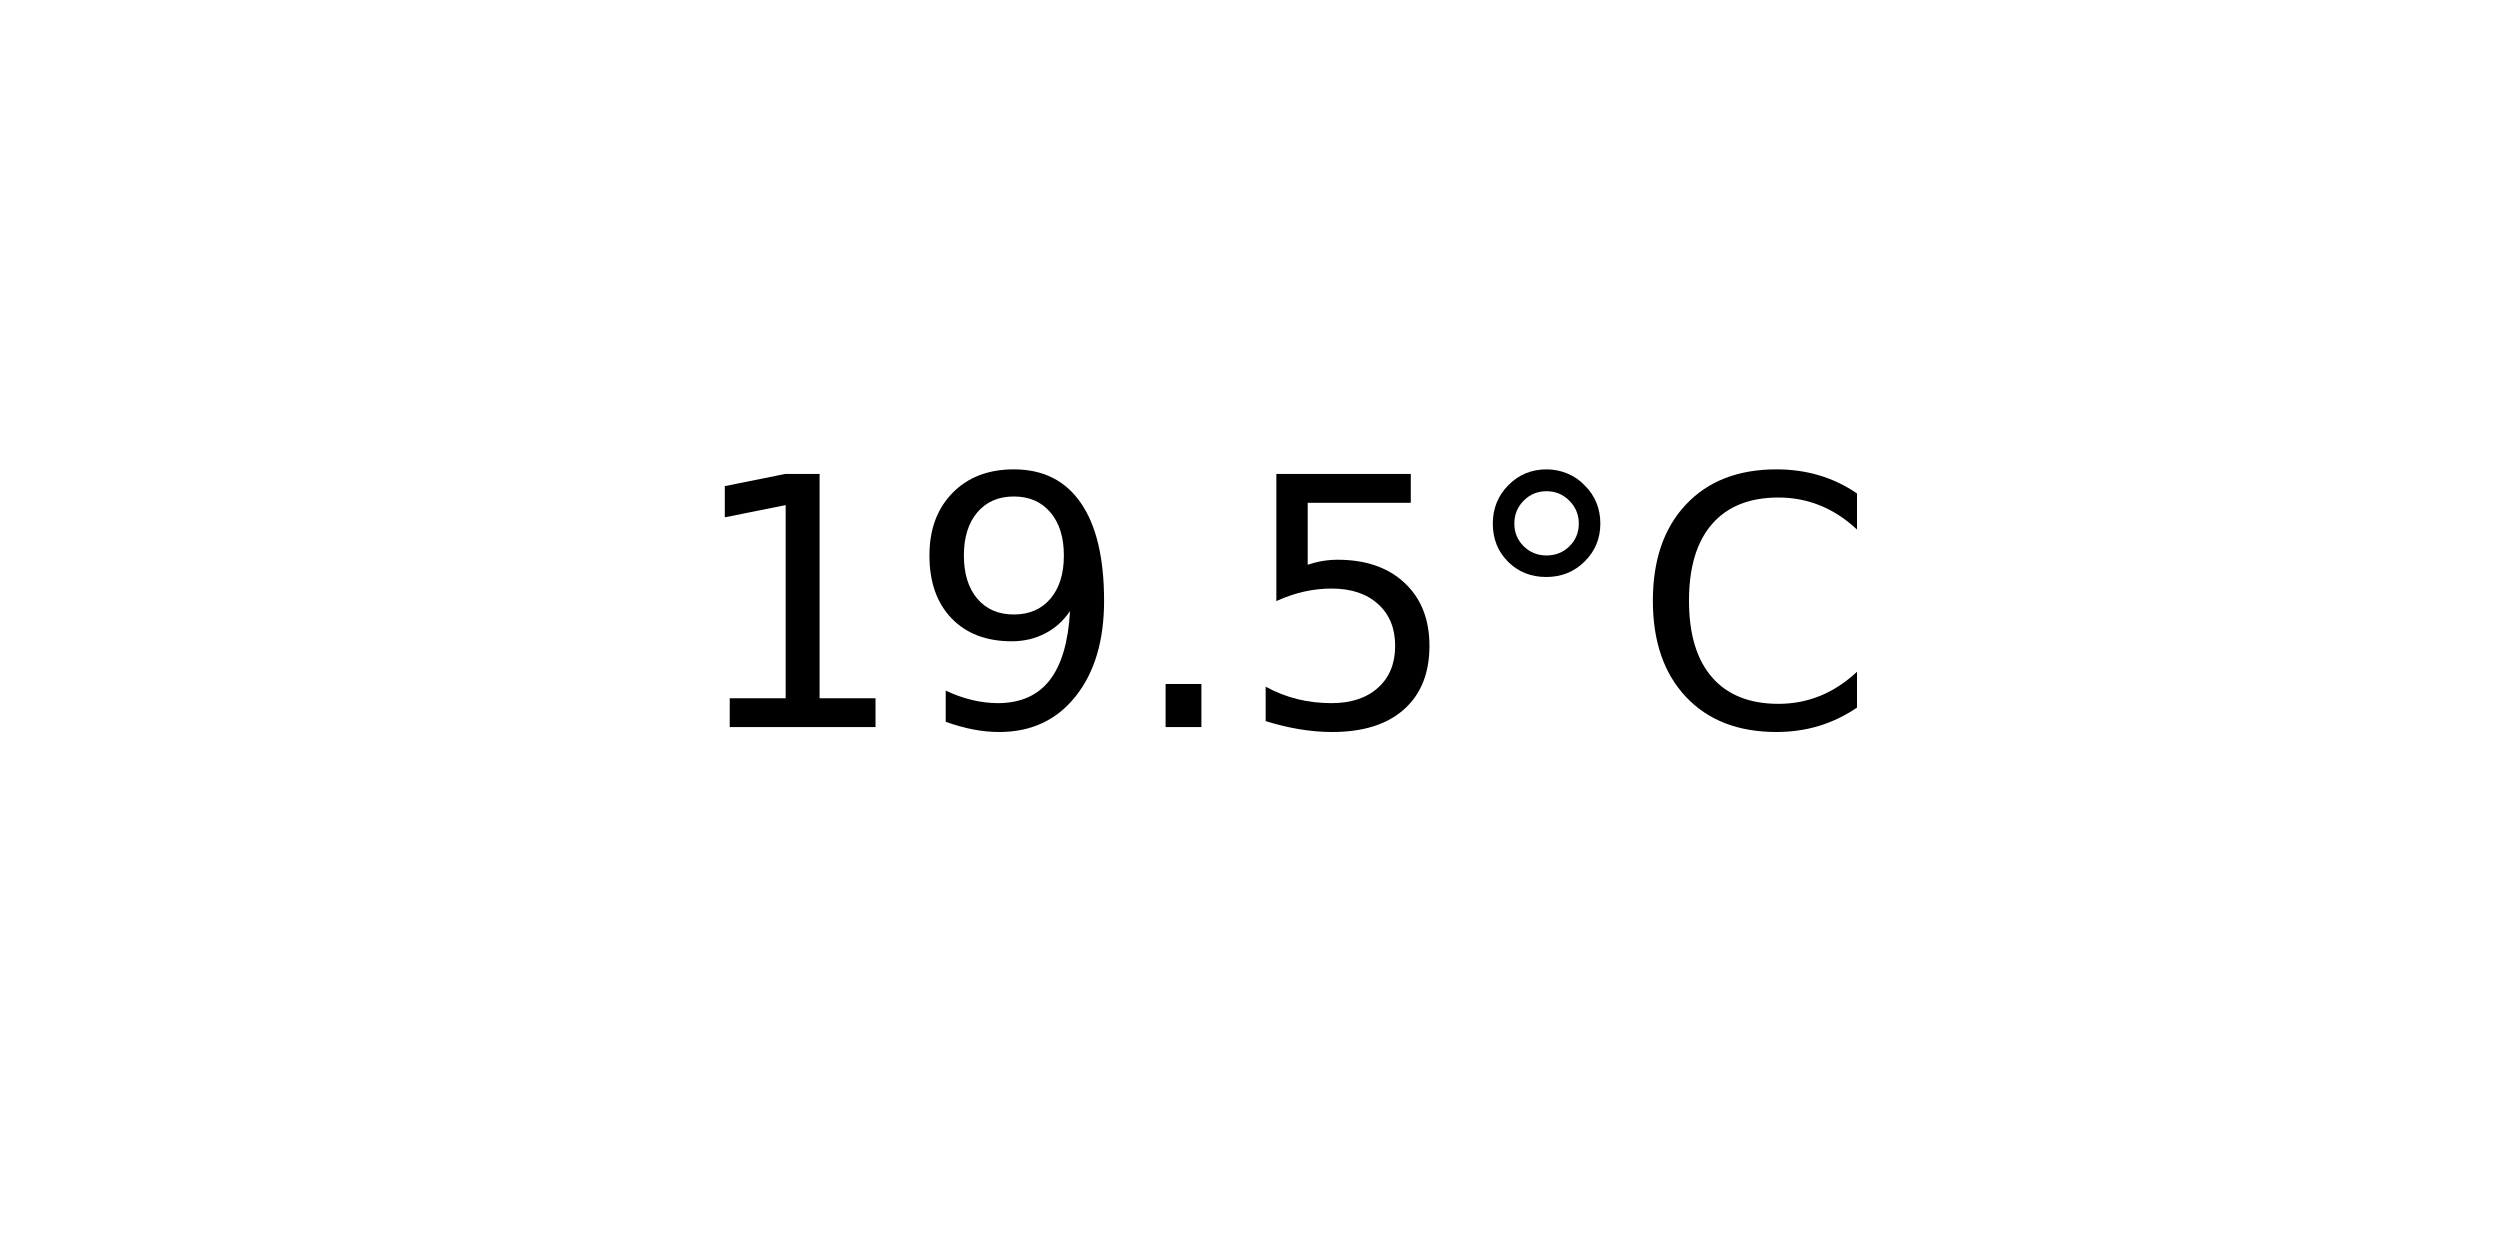
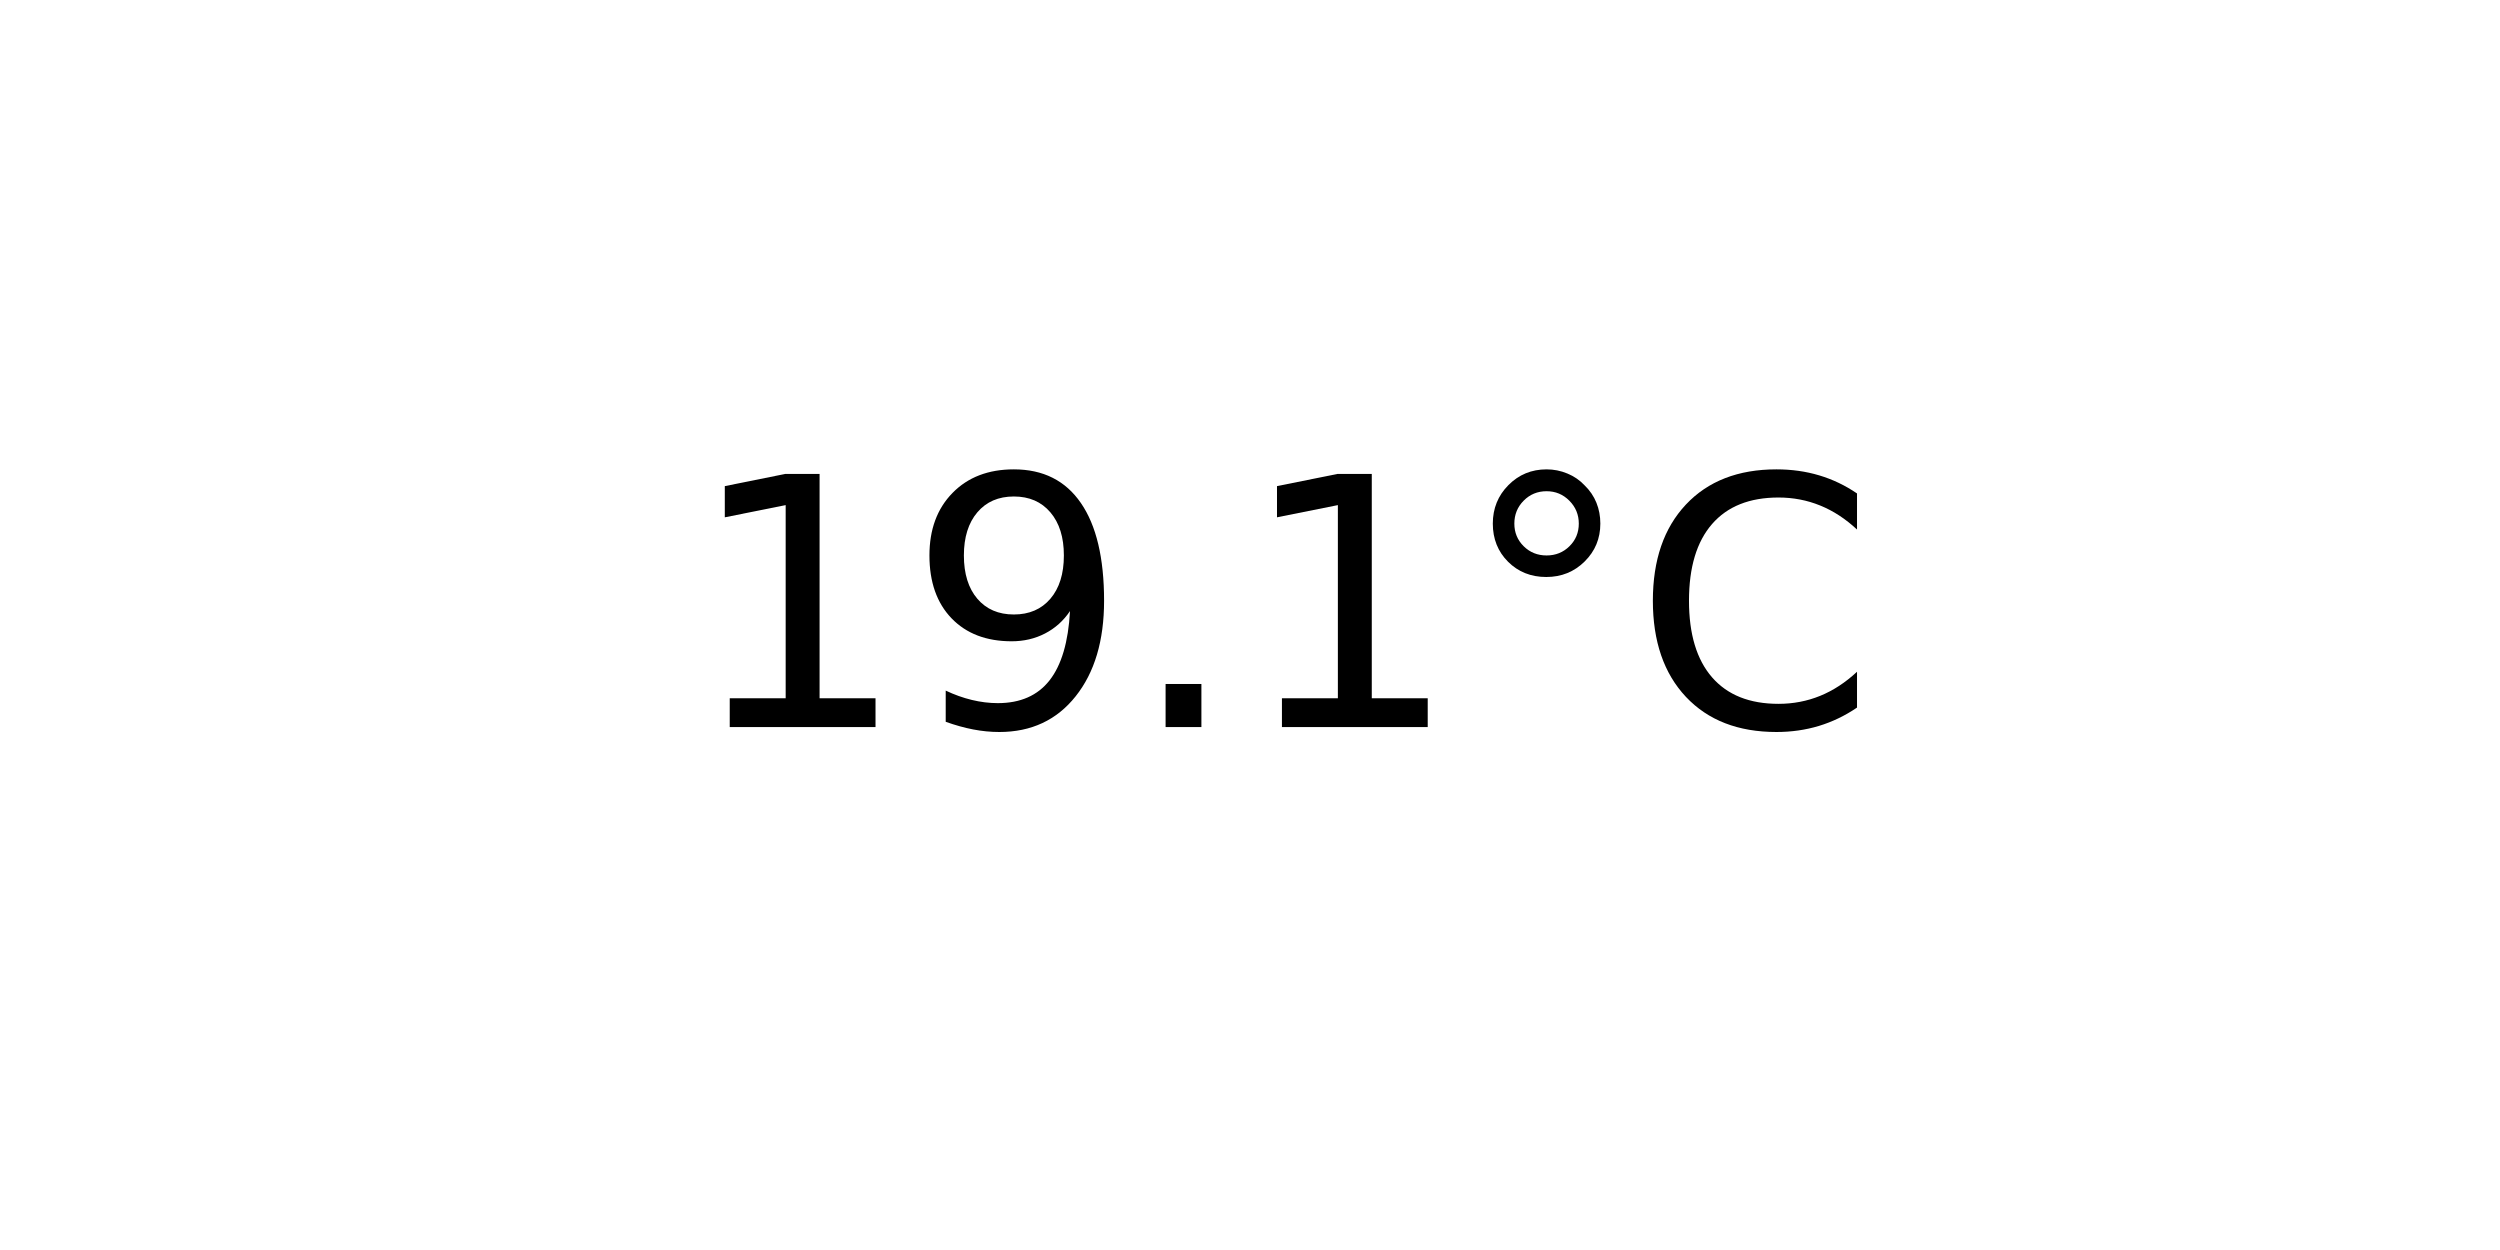
<svg xmlns="http://www.w3.org/2000/svg" xmlns:xlink="http://www.w3.org/1999/xlink" width="72pt" height="36pt" viewBox="0 0 72 36" version="1.1">
  <defs>
    <style type="text/css">*{stroke-linejoin: round; stroke-linecap: butt}</style>
  </defs>
  <g id="figure_1">
    <g id="axes_1">
      <g id="text_1">
        <g transform="translate(19.77578 20.93937) scale(0.1 -0.1)">
          <defs>
            <path id="DejaVuSans-31" d="M 794 531  L 1825 531  L 1825 4091  L 703 3866  L 703 4441  L 1819 4666  L 2450 4666  L 2450 531  L 3481 531  L 3481 0  L 794 0  L 794 531  z " transform="scale(0.015625)" />
            <path id="DejaVuSans-39" d="M 703 97  L 703 672  Q 941 559 1184 500  Q 1428 441 1663 441  Q 2288 441 2617 861  Q 2947 1281 2994 2138  Q 2813 1869 2534 1725  Q 2256 1581 1919 1581  Q 1219 1581 811 2004  Q 403 2428 403 3163  Q 403 3881 828 4315  Q 1253 4750 1959 4750  Q 2769 4750 3195 4129  Q 3622 3509 3622 2328  Q 3622 1225 3098 567  Q 2575 -91 1691 -91  Q 1453 -91 1209 -44  Q 966 3 703 97  z M 1959 2075  Q 2384 2075 2632 2365  Q 2881 2656 2881 3163  Q 2881 3666 2632 3958  Q 2384 4250 1959 4250  Q 1534 4250 1286 3958  Q 1038 3666 1038 3163  Q 1038 2656 1286 2365  Q 1534 2075 1959 2075  z " transform="scale(0.015625)" />
            <path id="DejaVuSans-2e" d="M 684 794  L 1344 794  L 1344 0  L 684 0  L 684 794  z " transform="scale(0.015625)" />
-             <path id="DejaVuSans-35" d="M 691 4666  L 3169 4666  L 3169 4134  L 1269 4134  L 1269 2991  Q 1406 3038 1543 3061  Q 1681 3084 1819 3084  Q 2600 3084 3056 2656  Q 3513 2228 3513 1497  Q 3513 744 3044 326  Q 2575 -91 1722 -91  Q 1428 -91 1123 -41  Q 819 9 494 109  L 494 744  Q 775 591 1075 516  Q 1375 441 1709 441  Q 2250 441 2565 725  Q 2881 1009 2881 1497  Q 2881 1984 2565 2268  Q 2250 2553 1709 2553  Q 1456 2553 1204 2497  Q 953 2441 691 2322  L 691 4666  z " transform="scale(0.015625)" />
            <path id="DejaVuSans-b0" d="M 1600 4347  Q 1350 4347 1178 4173  Q 1006 4000 1006 3750  Q 1006 3503 1178 3333  Q 1350 3163 1600 3163  Q 1850 3163 2022 3333  Q 2194 3503 2194 3750  Q 2194 3997 2020 4172  Q 1847 4347 1600 4347  z M 1600 4750  Q 1800 4750 1984 4673  Q 2169 4597 2303 4453  Q 2447 4313 2519 4134  Q 2591 3956 2591 3750  Q 2591 3338 2302 3052  Q 2013 2766 1594 2766  Q 1172 2766 890 3047  Q 609 3328 609 3750  Q 609 4169 896 4459  Q 1184 4750 1600 4750  z " transform="scale(0.015625)" />
            <path id="DejaVuSans-43" d="M 4122 4306  L 4122 3641  Q 3803 3938 3442 4084  Q 3081 4231 2675 4231  Q 1875 4231 1450 3742  Q 1025 3253 1025 2328  Q 1025 1406 1450 917  Q 1875 428 2675 428  Q 3081 428 3442 575  Q 3803 722 4122 1019  L 4122 359  Q 3791 134 3420 21  Q 3050 -91 2638 -91  Q 1578 -91 968 557  Q 359 1206 359 2328  Q 359 3453 968 4101  Q 1578 4750 2638 4750  Q 3056 4750 3426 4639  Q 3797 4528 4122 4306  z " transform="scale(0.015625)" />
          </defs>
          <use xlink:href="#DejaVuSans-31" />
          <use xlink:href="#DejaVuSans-39" x="63.623" />
          <use xlink:href="#DejaVuSans-2e" x="127.246" />
-           <use xlink:href="#DejaVuSans-35" x="159.033" />
+           <use xlink:href="#DejaVuSans-31" x="159.033" />
          <use xlink:href="#DejaVuSans-b0" x="222.656" />
          <use xlink:href="#DejaVuSans-43" x="272.656" />
        </g>
      </g>
    </g>
  </g>
</svg>
